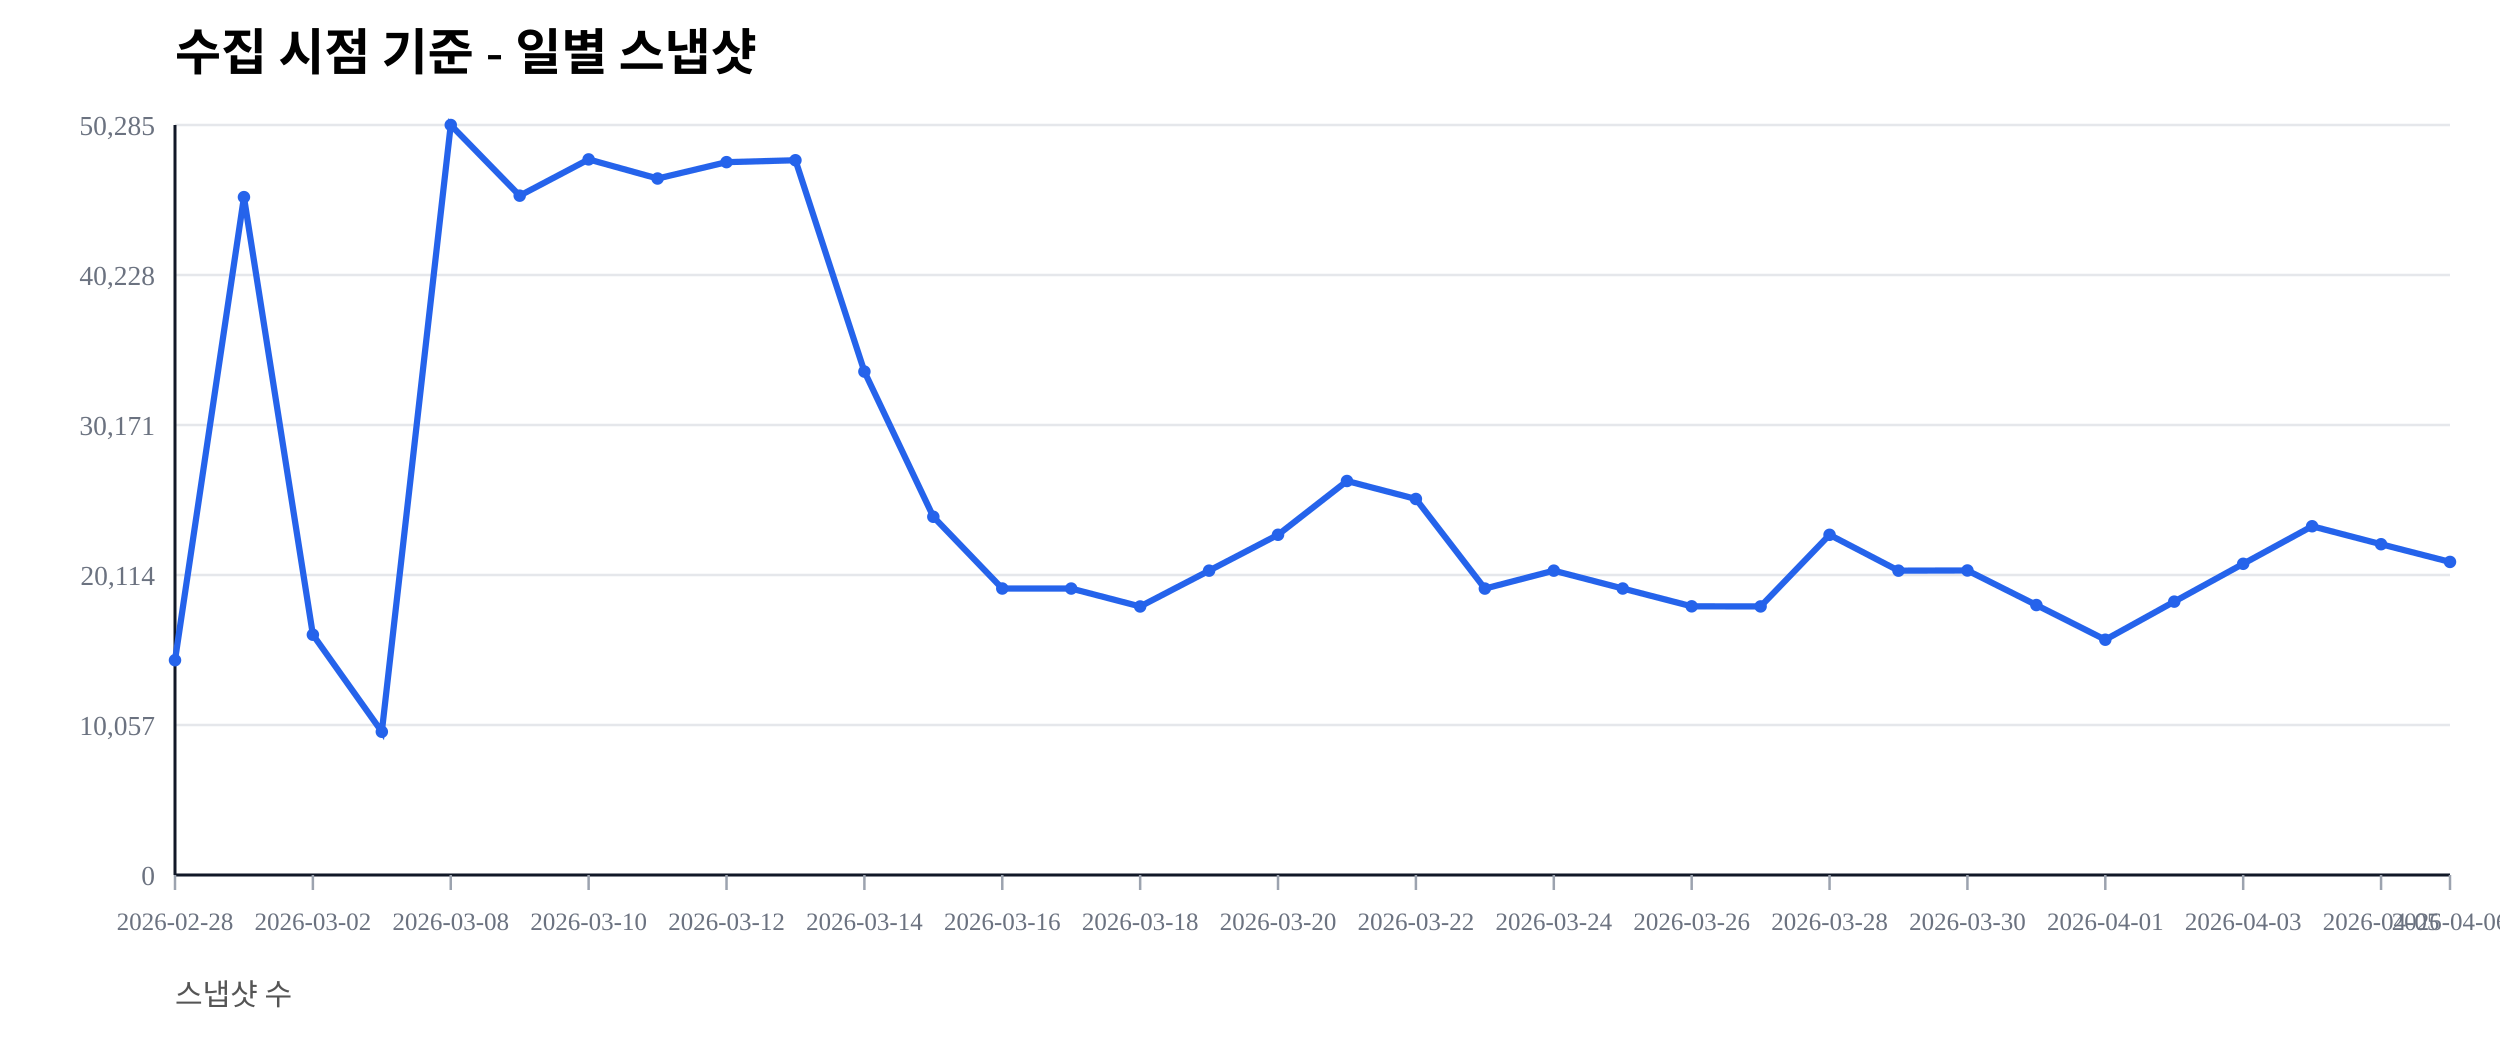
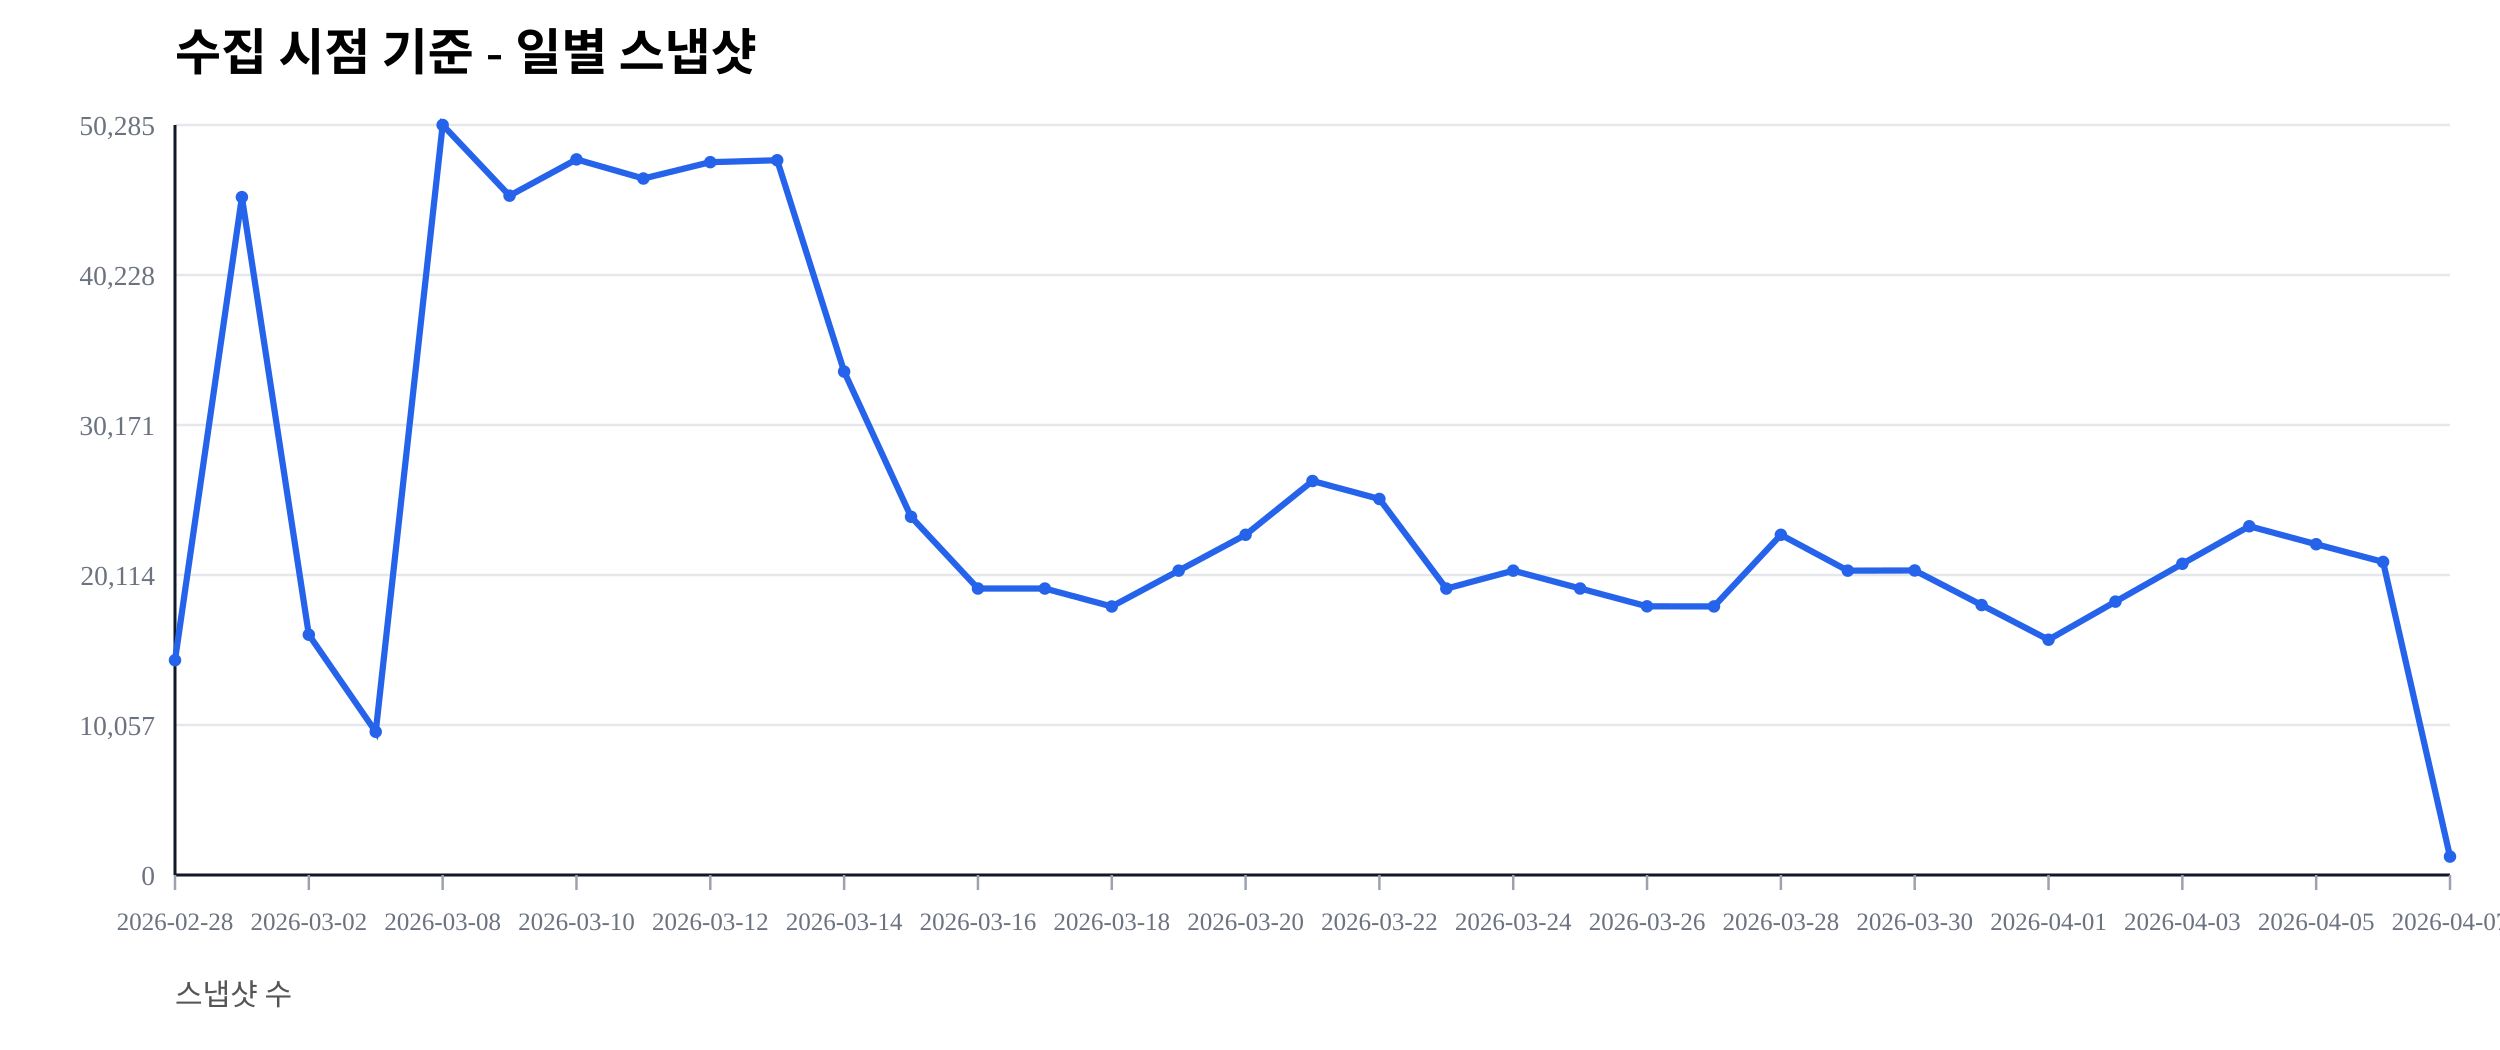
<svg xmlns="http://www.w3.org/2000/svg" width="1000" height="420" viewBox="0 0 1000 420">
  <rect width="100%" height="100%" fill="#ffffff" />
  <text x="70" y="28" font-size="20" font-weight="600">수집 시점 기준 - 일별 스냅샷</text>
  <text x="70" y="402" font-size="12" fill="#555">스냅샷 수</text>
  <line x1="70" y1="350.00" x2="980" y2="350.00" stroke="#e5e7eb" stroke-width="1" />
  <text x="62" y="354.00" font-size="11" fill="#6b7280" text-anchor="end">0</text>
  <line x1="70" y1="290.00" x2="980" y2="290.00" stroke="#e5e7eb" stroke-width="1" />
  <text x="62" y="294.00" font-size="11" fill="#6b7280" text-anchor="end">10,057</text>
  <line x1="70" y1="230.00" x2="980" y2="230.00" stroke="#e5e7eb" stroke-width="1" />
  <text x="62" y="234.00" font-size="11" fill="#6b7280" text-anchor="end">20,114</text>
  <line x1="70" y1="170.00" x2="980" y2="170.00" stroke="#e5e7eb" stroke-width="1" />
  <text x="62" y="174.00" font-size="11" fill="#6b7280" text-anchor="end">30,171</text>
  <line x1="70" y1="110.00" x2="980" y2="110.00" stroke="#e5e7eb" stroke-width="1" />
  <text x="62" y="114.00" font-size="11" fill="#6b7280" text-anchor="end">40,228</text>
  <line x1="70" y1="50.00" x2="980" y2="50.00" stroke="#e5e7eb" stroke-width="1" />
  <text x="62" y="54.00" font-size="11" fill="#6b7280" text-anchor="end">50,285</text>
  <line x1="70" y1="350" x2="980" y2="350" stroke="#111827" stroke-width="1.2" />
  <line x1="70" y1="50" x2="70" y2="350" stroke="#111827" stroke-width="1.2" />
  <line x1="70.00" y1="350" x2="70.00" y2="356" stroke="#9ca3af" stroke-width="1" />
  <text x="70.00" y="372" font-size="10" fill="#6b7280" text-anchor="middle">2026-02-28</text>
-   <line x1="125.15" y1="350" x2="125.15" y2="356" stroke="#9ca3af" stroke-width="1" />
-   <text x="125.15" y="372" font-size="10" fill="#6b7280" text-anchor="middle">2026-03-02</text>
-   <line x1="180.30" y1="350" x2="180.30" y2="356" stroke="#9ca3af" stroke-width="1" />
-   <text x="180.30" y="372" font-size="10" fill="#6b7280" text-anchor="middle">2026-03-08</text>
-   <line x1="235.45" y1="350" x2="235.45" y2="356" stroke="#9ca3af" stroke-width="1" />
-   <text x="235.45" y="372" font-size="10" fill="#6b7280" text-anchor="middle">2026-03-10</text>
-   <line x1="290.61" y1="350" x2="290.61" y2="356" stroke="#9ca3af" stroke-width="1" />
-   <text x="290.61" y="372" font-size="10" fill="#6b7280" text-anchor="middle">2026-03-12</text>
-   <line x1="345.76" y1="350" x2="345.76" y2="356" stroke="#9ca3af" stroke-width="1" />
-   <text x="345.76" y="372" font-size="10" fill="#6b7280" text-anchor="middle">2026-03-14</text>
-   <line x1="400.91" y1="350" x2="400.91" y2="356" stroke="#9ca3af" stroke-width="1" />
-   <text x="400.91" y="372" font-size="10" fill="#6b7280" text-anchor="middle">2026-03-16</text>
-   <line x1="456.06" y1="350" x2="456.06" y2="356" stroke="#9ca3af" stroke-width="1" />
-   <text x="456.06" y="372" font-size="10" fill="#6b7280" text-anchor="middle">2026-03-18</text>
-   <line x1="511.21" y1="350" x2="511.21" y2="356" stroke="#9ca3af" stroke-width="1" />
-   <text x="511.21" y="372" font-size="10" fill="#6b7280" text-anchor="middle">2026-03-20</text>
-   <line x1="566.36" y1="350" x2="566.36" y2="356" stroke="#9ca3af" stroke-width="1" />
-   <text x="566.36" y="372" font-size="10" fill="#6b7280" text-anchor="middle">2026-03-22</text>
-   <line x1="621.52" y1="350" x2="621.52" y2="356" stroke="#9ca3af" stroke-width="1" />
-   <text x="621.52" y="372" font-size="10" fill="#6b7280" text-anchor="middle">2026-03-24</text>
-   <line x1="676.67" y1="350" x2="676.67" y2="356" stroke="#9ca3af" stroke-width="1" />
-   <text x="676.67" y="372" font-size="10" fill="#6b7280" text-anchor="middle">2026-03-26</text>
-   <line x1="731.82" y1="350" x2="731.82" y2="356" stroke="#9ca3af" stroke-width="1" />
-   <text x="731.82" y="372" font-size="10" fill="#6b7280" text-anchor="middle">2026-03-28</text>
-   <line x1="786.97" y1="350" x2="786.97" y2="356" stroke="#9ca3af" stroke-width="1" />
-   <text x="786.97" y="372" font-size="10" fill="#6b7280" text-anchor="middle">2026-03-30</text>
-   <line x1="842.12" y1="350" x2="842.12" y2="356" stroke="#9ca3af" stroke-width="1" />
-   <text x="842.12" y="372" font-size="10" fill="#6b7280" text-anchor="middle">2026-04-01</text>
-   <line x1="897.27" y1="350" x2="897.27" y2="356" stroke="#9ca3af" stroke-width="1" />
-   <text x="897.27" y="372" font-size="10" fill="#6b7280" text-anchor="middle">2026-04-03</text>
-   <line x1="952.42" y1="350" x2="952.42" y2="356" stroke="#9ca3af" stroke-width="1" />
-   <text x="952.42" y="372" font-size="10" fill="#6b7280" text-anchor="middle">2026-04-05</text>
+   <line x1="123.53" y1="350" x2="123.53" y2="356" stroke="#9ca3af" stroke-width="1" />
+   <text x="123.53" y="372" font-size="10" fill="#6b7280" text-anchor="middle">2026-03-02</text>
+   <line x1="177.06" y1="350" x2="177.06" y2="356" stroke="#9ca3af" stroke-width="1" />
+   <text x="177.06" y="372" font-size="10" fill="#6b7280" text-anchor="middle">2026-03-08</text>
+   <line x1="230.59" y1="350" x2="230.59" y2="356" stroke="#9ca3af" stroke-width="1" />
+   <text x="230.59" y="372" font-size="10" fill="#6b7280" text-anchor="middle">2026-03-10</text>
+   <line x1="284.12" y1="350" x2="284.12" y2="356" stroke="#9ca3af" stroke-width="1" />
+   <text x="284.12" y="372" font-size="10" fill="#6b7280" text-anchor="middle">2026-03-12</text>
+   <line x1="337.65" y1="350" x2="337.65" y2="356" stroke="#9ca3af" stroke-width="1" />
+   <text x="337.65" y="372" font-size="10" fill="#6b7280" text-anchor="middle">2026-03-14</text>
+   <line x1="391.18" y1="350" x2="391.18" y2="356" stroke="#9ca3af" stroke-width="1" />
+   <text x="391.18" y="372" font-size="10" fill="#6b7280" text-anchor="middle">2026-03-16</text>
+   <line x1="444.71" y1="350" x2="444.71" y2="356" stroke="#9ca3af" stroke-width="1" />
+   <text x="444.71" y="372" font-size="10" fill="#6b7280" text-anchor="middle">2026-03-18</text>
+   <line x1="498.24" y1="350" x2="498.24" y2="356" stroke="#9ca3af" stroke-width="1" />
+   <text x="498.24" y="372" font-size="10" fill="#6b7280" text-anchor="middle">2026-03-20</text>
+   <line x1="551.76" y1="350" x2="551.76" y2="356" stroke="#9ca3af" stroke-width="1" />
+   <text x="551.76" y="372" font-size="10" fill="#6b7280" text-anchor="middle">2026-03-22</text>
+   <line x1="605.29" y1="350" x2="605.29" y2="356" stroke="#9ca3af" stroke-width="1" />
+   <text x="605.29" y="372" font-size="10" fill="#6b7280" text-anchor="middle">2026-03-24</text>
+   <line x1="658.82" y1="350" x2="658.82" y2="356" stroke="#9ca3af" stroke-width="1" />
+   <text x="658.82" y="372" font-size="10" fill="#6b7280" text-anchor="middle">2026-03-26</text>
+   <line x1="712.35" y1="350" x2="712.35" y2="356" stroke="#9ca3af" stroke-width="1" />
+   <text x="712.35" y="372" font-size="10" fill="#6b7280" text-anchor="middle">2026-03-28</text>
+   <line x1="765.88" y1="350" x2="765.88" y2="356" stroke="#9ca3af" stroke-width="1" />
+   <text x="765.88" y="372" font-size="10" fill="#6b7280" text-anchor="middle">2026-03-30</text>
+   <line x1="819.41" y1="350" x2="819.41" y2="356" stroke="#9ca3af" stroke-width="1" />
+   <text x="819.41" y="372" font-size="10" fill="#6b7280" text-anchor="middle">2026-04-01</text>
+   <line x1="872.94" y1="350" x2="872.94" y2="356" stroke="#9ca3af" stroke-width="1" />
+   <text x="872.94" y="372" font-size="10" fill="#6b7280" text-anchor="middle">2026-04-03</text>
+   <line x1="926.47" y1="350" x2="926.47" y2="356" stroke="#9ca3af" stroke-width="1" />
+   <text x="926.47" y="372" font-size="10" fill="#6b7280" text-anchor="middle">2026-04-05</text>
  <line x1="980.00" y1="350" x2="980.00" y2="356" stroke="#9ca3af" stroke-width="1" />
-   <text x="980.00" y="372" font-size="10" fill="#6b7280" text-anchor="middle">2026-04-06</text>
-   <polyline fill="none" stroke="#2563eb" stroke-width="2.5" points="70.00,264.08 97.58,78.85 125.15,253.89 152.73,292.71 180.30,50.00 207.88,78.27 235.45,63.76 263.03,71.41 290.61,64.86 318.18,64.10 345.76,148.63 373.33,206.71 400.91,235.41 428.48,235.42 456.06,242.59 483.64,228.26 511.21,213.91 538.79,192.40 566.36,199.59 593.94,235.43 621.52,228.26 649.09,235.41 676.67,242.53 704.24,242.57 731.82,213.92 759.39,228.26 786.97,228.19 814.55,242.02 842.12,255.89 869.70,240.65 897.27,225.52 924.85,210.50 952.42,217.69 980.00,224.77" />
+   <text x="980.00" y="372" font-size="10" fill="#6b7280" text-anchor="middle">2026-04-07</text>
+   <polyline fill="none" stroke="#2563eb" stroke-width="2.5" points="70.00,264.08 96.76,78.85 123.53,253.89 150.29,292.71 177.06,50.00 203.82,78.27 230.59,63.76 257.35,71.41 284.12,64.86 310.88,64.10 337.65,148.63 364.41,206.71 391.18,235.41 417.94,235.42 444.71,242.59 471.47,228.26 498.24,213.91 525.00,192.40 551.76,199.59 578.53,235.43 605.29,228.26 632.06,235.41 658.82,242.53 685.59,242.57 712.35,213.92 739.12,228.26 765.88,228.19 792.65,242.02 819.41,255.89 846.18,240.65 872.94,225.52 899.71,210.50 926.47,217.69 953.24,224.77 980.00,342.63" />
  <circle cx="70.00" cy="264.08" r="2.5" fill="#2563eb" />
-   <circle cx="97.58" cy="78.85" r="2.5" fill="#2563eb" />
-   <circle cx="125.15" cy="253.89" r="2.5" fill="#2563eb" />
-   <circle cx="152.73" cy="292.71" r="2.5" fill="#2563eb" />
-   <circle cx="180.30" cy="50.00" r="2.5" fill="#2563eb" />
-   <circle cx="207.88" cy="78.27" r="2.5" fill="#2563eb" />
-   <circle cx="235.45" cy="63.76" r="2.5" fill="#2563eb" />
-   <circle cx="263.03" cy="71.41" r="2.5" fill="#2563eb" />
-   <circle cx="290.61" cy="64.86" r="2.5" fill="#2563eb" />
-   <circle cx="318.18" cy="64.10" r="2.5" fill="#2563eb" />
-   <circle cx="345.76" cy="148.63" r="2.5" fill="#2563eb" />
-   <circle cx="373.33" cy="206.71" r="2.5" fill="#2563eb" />
-   <circle cx="400.91" cy="235.41" r="2.5" fill="#2563eb" />
-   <circle cx="428.48" cy="235.42" r="2.5" fill="#2563eb" />
-   <circle cx="456.06" cy="242.59" r="2.5" fill="#2563eb" />
-   <circle cx="483.64" cy="228.26" r="2.5" fill="#2563eb" />
-   <circle cx="511.21" cy="213.91" r="2.5" fill="#2563eb" />
-   <circle cx="538.79" cy="192.40" r="2.5" fill="#2563eb" />
-   <circle cx="566.36" cy="199.59" r="2.5" fill="#2563eb" />
-   <circle cx="593.94" cy="235.43" r="2.5" fill="#2563eb" />
-   <circle cx="621.52" cy="228.26" r="2.5" fill="#2563eb" />
-   <circle cx="649.09" cy="235.41" r="2.5" fill="#2563eb" />
-   <circle cx="676.67" cy="242.53" r="2.5" fill="#2563eb" />
-   <circle cx="704.24" cy="242.57" r="2.5" fill="#2563eb" />
-   <circle cx="731.82" cy="213.92" r="2.5" fill="#2563eb" />
-   <circle cx="759.39" cy="228.26" r="2.5" fill="#2563eb" />
-   <circle cx="786.97" cy="228.19" r="2.5" fill="#2563eb" />
-   <circle cx="814.55" cy="242.02" r="2.5" fill="#2563eb" />
-   <circle cx="842.12" cy="255.89" r="2.5" fill="#2563eb" />
-   <circle cx="869.70" cy="240.65" r="2.5" fill="#2563eb" />
-   <circle cx="897.27" cy="225.52" r="2.5" fill="#2563eb" />
-   <circle cx="924.85" cy="210.50" r="2.5" fill="#2563eb" />
-   <circle cx="952.42" cy="217.69" r="2.5" fill="#2563eb" />
-   <circle cx="980.00" cy="224.77" r="2.5" fill="#2563eb" />
+   <circle cx="96.76" cy="78.85" r="2.5" fill="#2563eb" />
+   <circle cx="123.53" cy="253.89" r="2.5" fill="#2563eb" />
+   <circle cx="150.29" cy="292.71" r="2.5" fill="#2563eb" />
+   <circle cx="177.06" cy="50.00" r="2.5" fill="#2563eb" />
+   <circle cx="203.82" cy="78.27" r="2.5" fill="#2563eb" />
+   <circle cx="230.59" cy="63.76" r="2.5" fill="#2563eb" />
+   <circle cx="257.35" cy="71.41" r="2.5" fill="#2563eb" />
+   <circle cx="284.12" cy="64.86" r="2.5" fill="#2563eb" />
+   <circle cx="310.88" cy="64.10" r="2.5" fill="#2563eb" />
+   <circle cx="337.65" cy="148.63" r="2.5" fill="#2563eb" />
+   <circle cx="364.41" cy="206.71" r="2.5" fill="#2563eb" />
+   <circle cx="391.18" cy="235.41" r="2.5" fill="#2563eb" />
+   <circle cx="417.94" cy="235.42" r="2.5" fill="#2563eb" />
+   <circle cx="444.71" cy="242.59" r="2.5" fill="#2563eb" />
+   <circle cx="471.47" cy="228.26" r="2.5" fill="#2563eb" />
+   <circle cx="498.24" cy="213.91" r="2.5" fill="#2563eb" />
+   <circle cx="525.00" cy="192.40" r="2.5" fill="#2563eb" />
+   <circle cx="551.76" cy="199.59" r="2.5" fill="#2563eb" />
+   <circle cx="578.53" cy="235.43" r="2.5" fill="#2563eb" />
+   <circle cx="605.29" cy="228.26" r="2.5" fill="#2563eb" />
+   <circle cx="632.06" cy="235.41" r="2.5" fill="#2563eb" />
+   <circle cx="658.82" cy="242.53" r="2.5" fill="#2563eb" />
+   <circle cx="685.59" cy="242.57" r="2.5" fill="#2563eb" />
+   <circle cx="712.35" cy="213.92" r="2.5" fill="#2563eb" />
+   <circle cx="739.12" cy="228.26" r="2.5" fill="#2563eb" />
+   <circle cx="765.88" cy="228.19" r="2.5" fill="#2563eb" />
+   <circle cx="792.65" cy="242.02" r="2.5" fill="#2563eb" />
+   <circle cx="819.41" cy="255.89" r="2.5" fill="#2563eb" />
+   <circle cx="846.18" cy="240.65" r="2.5" fill="#2563eb" />
+   <circle cx="872.94" cy="225.52" r="2.5" fill="#2563eb" />
+   <circle cx="899.71" cy="210.50" r="2.5" fill="#2563eb" />
+   <circle cx="926.47" cy="217.69" r="2.5" fill="#2563eb" />
+   <circle cx="953.24" cy="224.77" r="2.5" fill="#2563eb" />
+   <circle cx="980.00" cy="342.63" r="2.5" fill="#2563eb" />
</svg>
